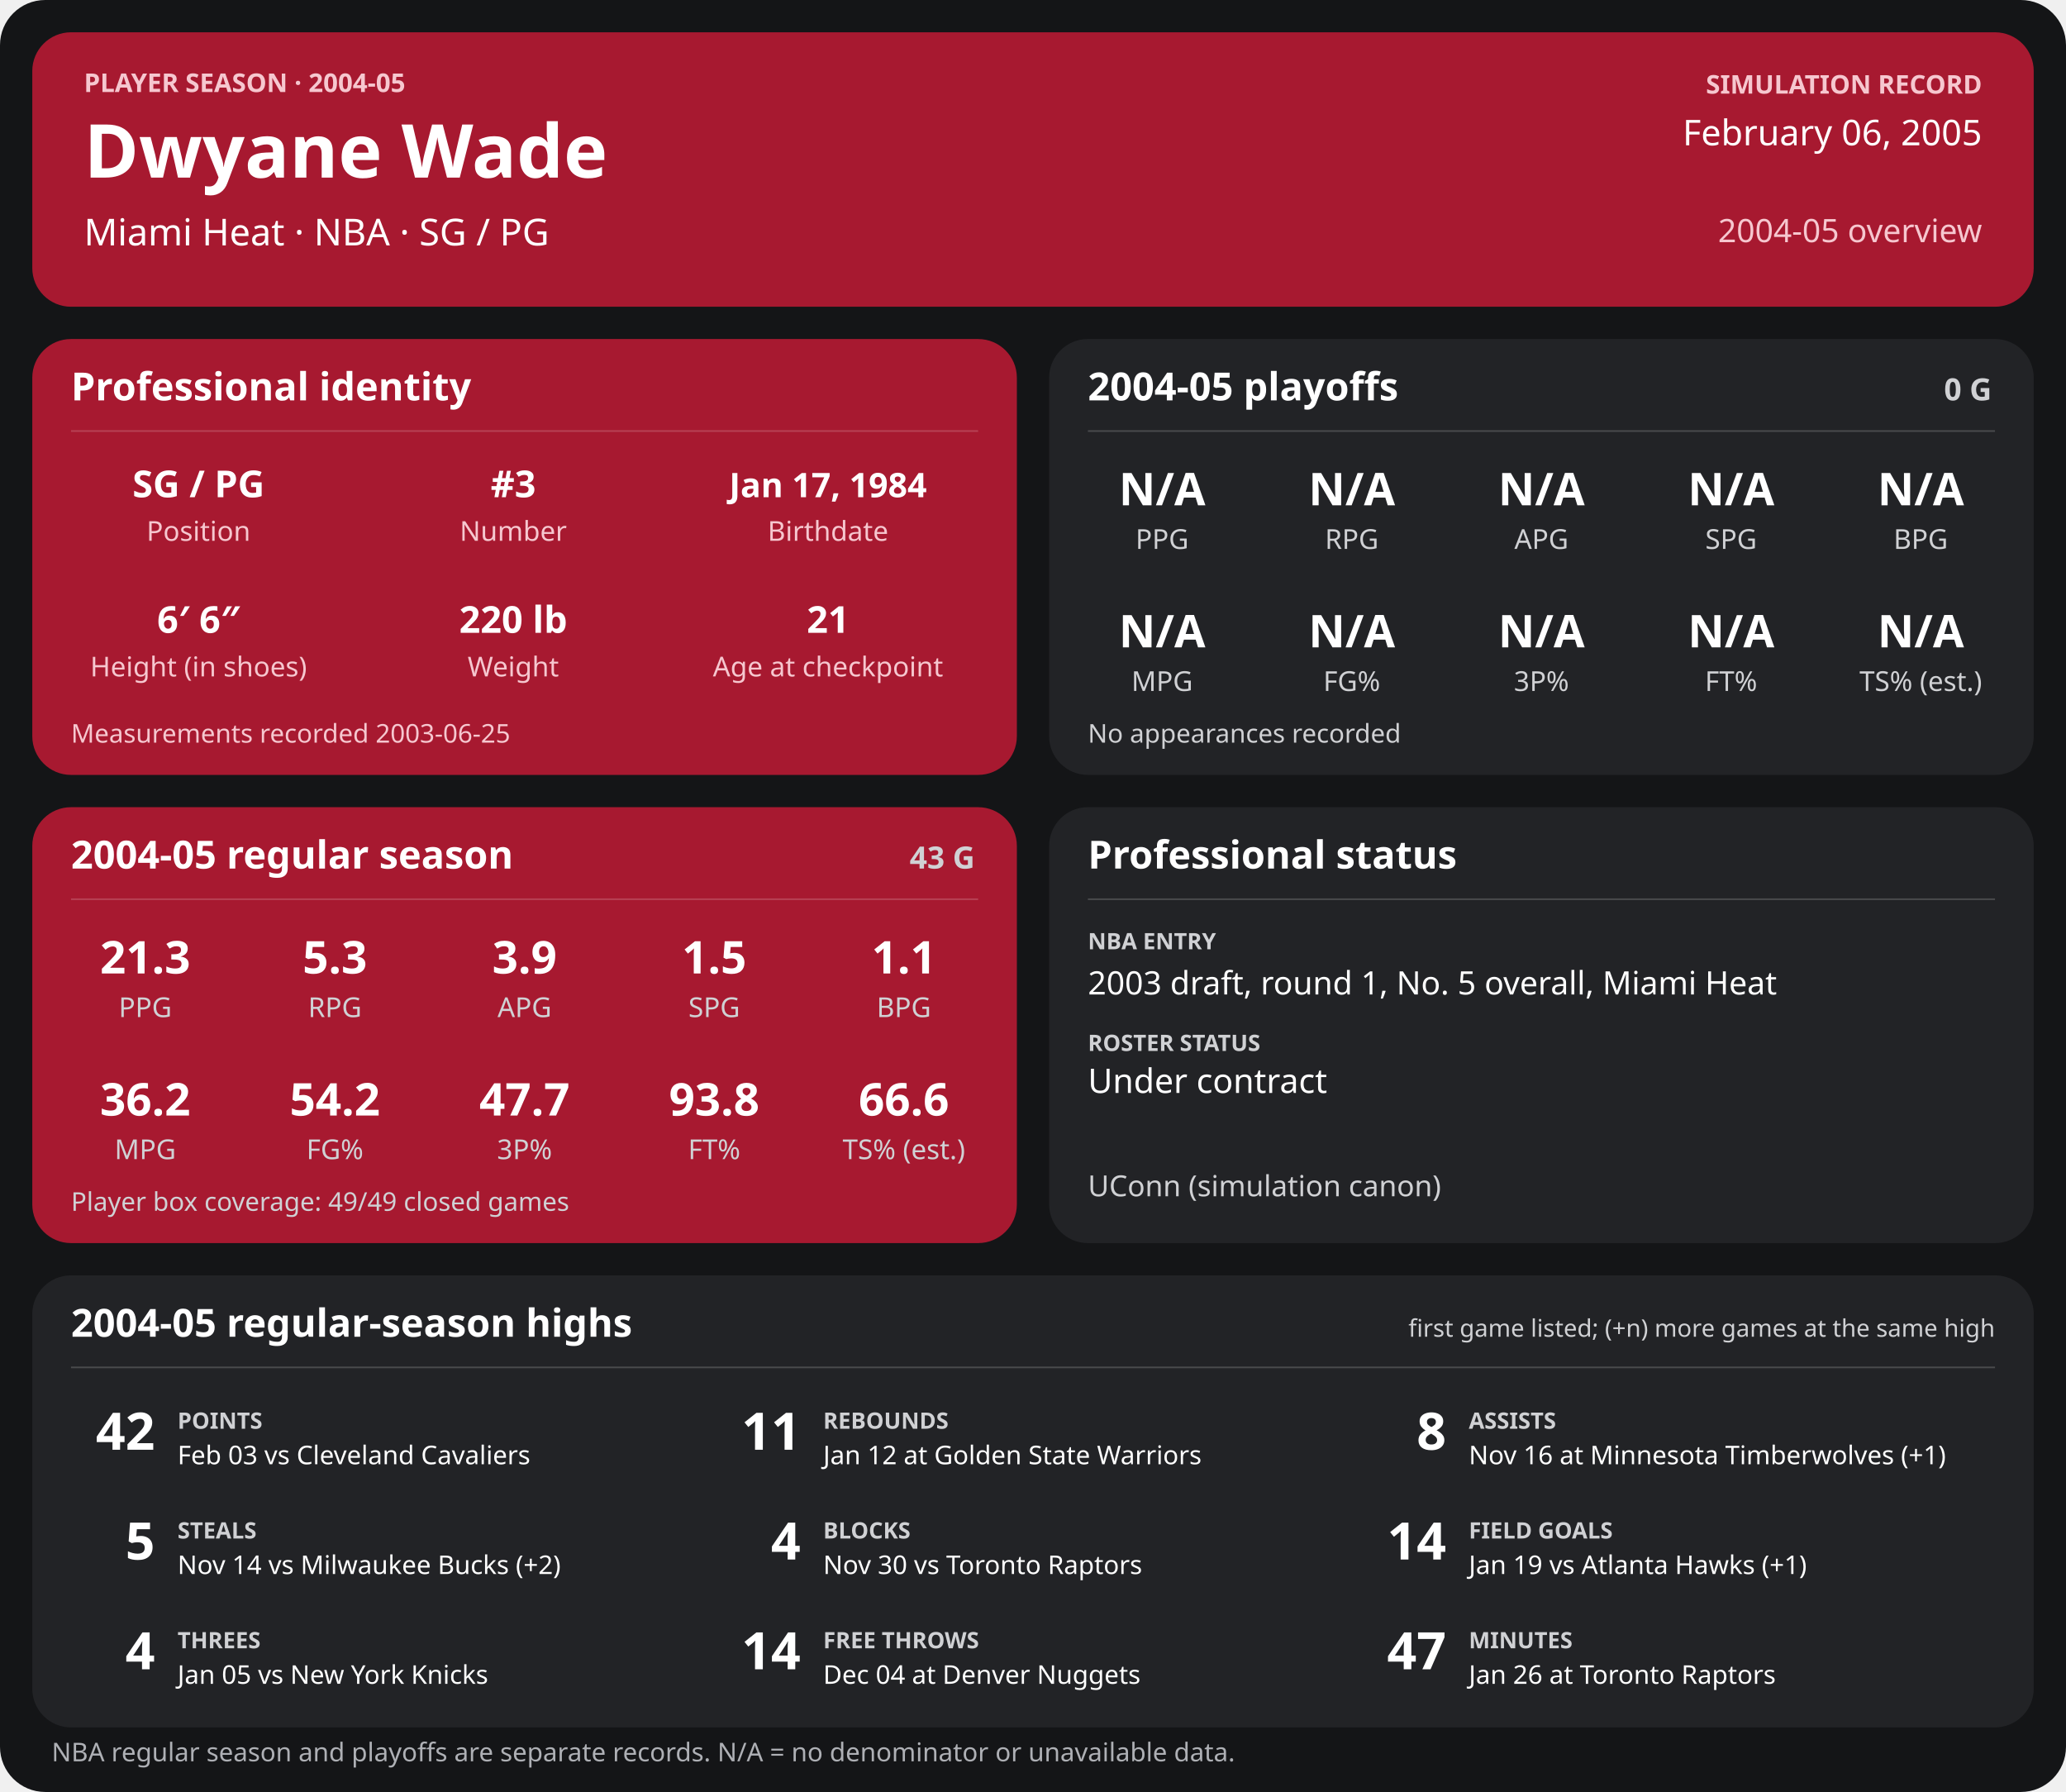
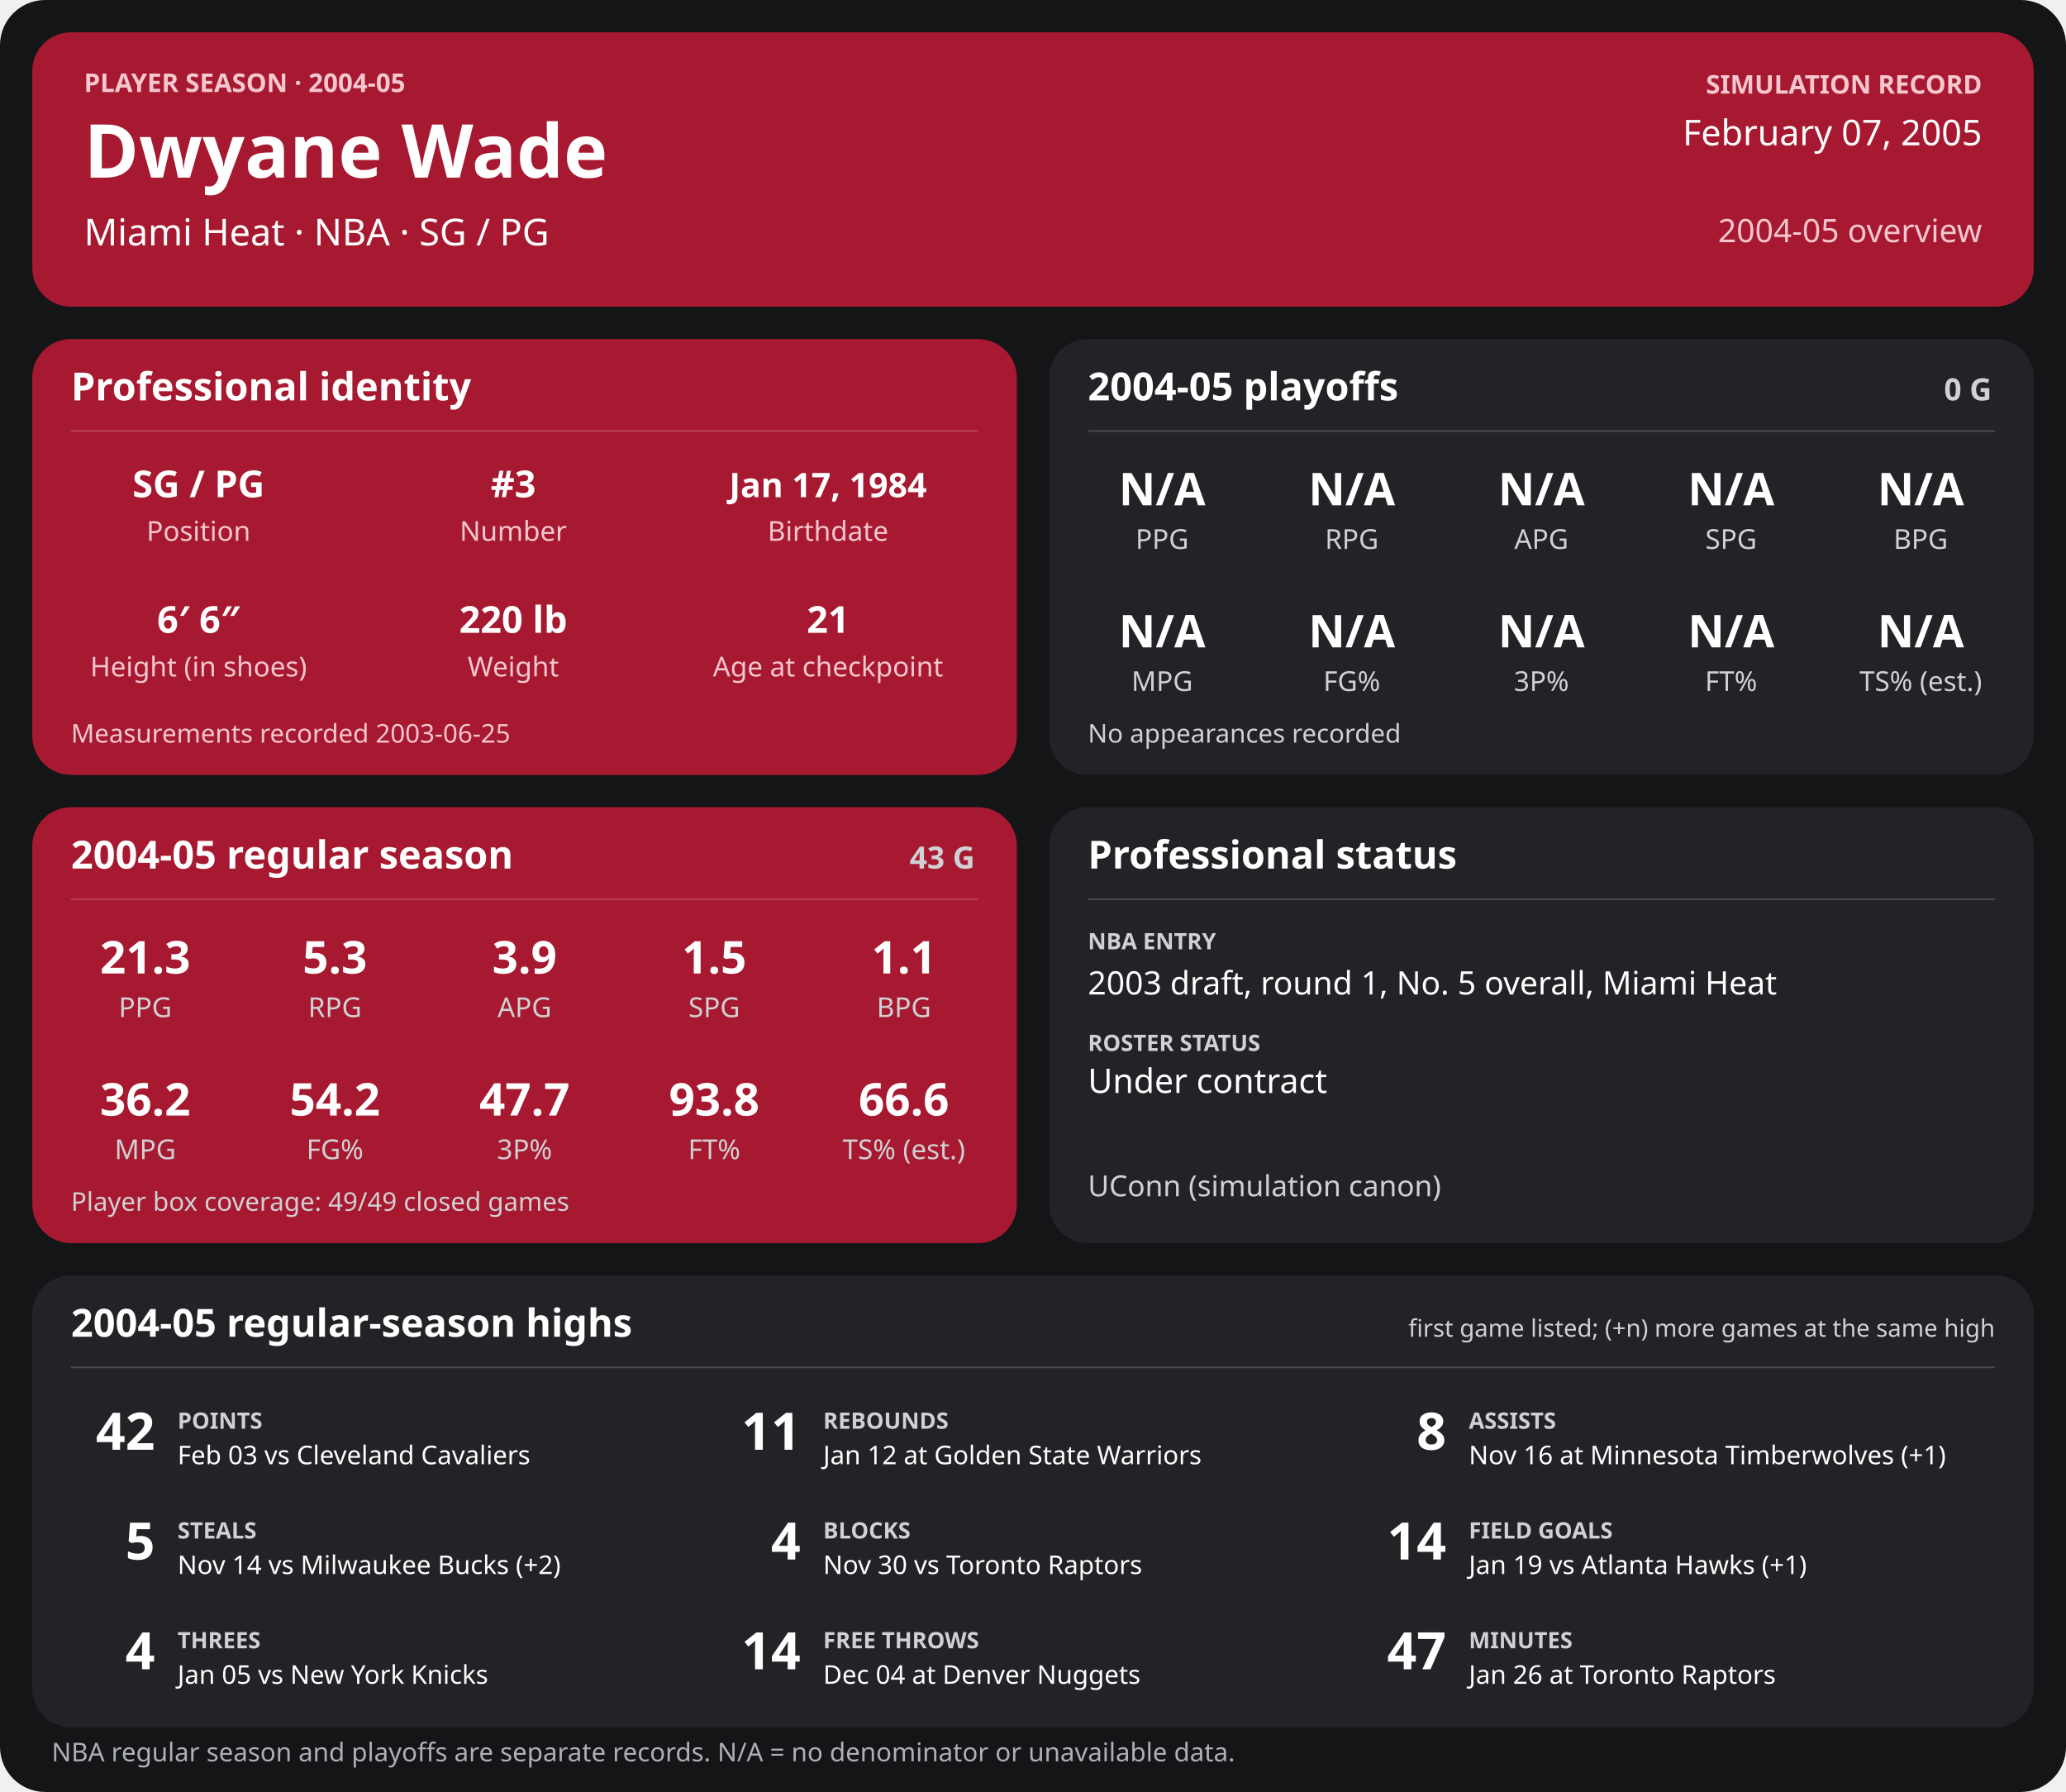
<svg xmlns="http://www.w3.org/2000/svg" width="1280" height="1110" viewBox="0 0 1280 1110" role="img" aria-labelledby="title desc">
  <rect width="1280" height="1110" rx="28" fill="#141517" />
  <g>
    <rect x="20" y="20" width="1240" height="170" rx="24" fill="#a71930" />
    <text x="52" y="57" font-family="sans-serif" fill="#f6c7cf" font-size="16" font-weight="700" text-anchor="start">PLAYER SEASON · 2004-05</text>
    <text x="52" y="110" font-family="sans-serif" fill="#ffffff" font-size="46" font-weight="700" text-anchor="start">Dwyane Wade</text>
    <text x="52" y="152" font-family="sans-serif" fill="#ffffff" font-size="23" font-weight="400" text-anchor="start">Miami Heat  ·  NBA  ·  SG / PG</text>
    <text x="1228" y="58" font-family="sans-serif" fill="#f6c7cf" font-size="16" font-weight="700" text-anchor="end">SIMULATION RECORD</text>
-     <text x="1228" y="90" font-family="sans-serif" fill="#ffffff" font-size="22" font-weight="500" text-anchor="end">February 06, 2005</text>
+     <text x="1228" y="90" font-family="sans-serif" fill="#ffffff" font-size="22" font-weight="500" text-anchor="end">February 07, 2005</text>
    <text x="1228" y="150" font-family="sans-serif" fill="#f6c7cf" font-size="20" font-weight="500" text-anchor="end">2004-05 overview</text>
    <rect x="20" y="210" width="610" height="270" rx="24" fill="#a71930" />
    <text x="44" y="248" font-family="sans-serif" fill="#ffffff" font-size="24" font-weight="700" text-anchor="start">Professional identity</text>
    <line x1="44" y1="267" x2="606" y2="267" stroke="#ffffff" stroke-opacity="0.18" />
    <text x="123" y="308" font-family="sans-serif" fill="#ffffff" font-size="23" font-weight="600" text-anchor="middle">SG / PG</text>
    <text x="123" y="335" font-family="sans-serif" fill="#f6c7cf" font-size="17" font-weight="400" text-anchor="middle">Position</text>
    <text x="318" y="308" font-family="sans-serif" fill="#ffffff" font-size="23" font-weight="600" text-anchor="middle">#3</text>
    <text x="318" y="335" font-family="sans-serif" fill="#f6c7cf" font-size="17" font-weight="400" text-anchor="middle">Number</text>
    <text x="513" y="308" font-family="sans-serif" fill="#ffffff" font-size="21" font-weight="600" text-anchor="middle">Jan 17, 1984</text>
    <text x="513" y="335" font-family="sans-serif" fill="#f6c7cf" font-size="17" font-weight="400" text-anchor="middle">Birthdate</text>
    <text x="123" y="392" font-family="sans-serif" fill="#ffffff" font-size="23" font-weight="600" text-anchor="middle">6′ 6″</text>
    <text x="123" y="419" font-family="sans-serif" fill="#f6c7cf" font-size="17" font-weight="400" text-anchor="middle">Height (in shoes)</text>
    <text x="318" y="392" font-family="sans-serif" fill="#ffffff" font-size="23" font-weight="600" text-anchor="middle">220 lb</text>
    <text x="318" y="419" font-family="sans-serif" fill="#f6c7cf" font-size="17" font-weight="400" text-anchor="middle">Weight</text>
    <text x="513" y="392" font-family="sans-serif" fill="#ffffff" font-size="23" font-weight="600" text-anchor="middle">21</text>
    <text x="513" y="419" font-family="sans-serif" fill="#f6c7cf" font-size="17" font-weight="400" text-anchor="middle">Age at checkpoint</text>
    <text x="44" y="460" font-family="sans-serif" fill="#f6c7cf" font-size="16" font-weight="400" text-anchor="start">Measurements recorded 2003-06-25</text>
    <rect x="650" y="210" width="610" height="270" rx="24" fill="#222326" />
    <text x="674" y="248" font-family="sans-serif" fill="#ffffff" font-size="24" font-weight="700" text-anchor="start">2004-05 playoffs</text>
    <text x="1234" y="248" font-family="sans-serif" fill="#d0d1d4" font-size="19" font-weight="700" text-anchor="end">0 G</text>
    <line x1="674" y1="267" x2="1236" y2="267" stroke="#ffffff" stroke-opacity="0.18" />
    <text x="720.0" y="313" font-family="sans-serif" fill="#ffffff" font-size="28" font-weight="600" text-anchor="middle">N/A</text>
    <text x="720.0" y="340" font-family="sans-serif" fill="#d0d1d4" font-size="17" font-weight="400" text-anchor="middle">PPG</text>
    <text x="837.5" y="313" font-family="sans-serif" fill="#ffffff" font-size="28" font-weight="600" text-anchor="middle">N/A</text>
    <text x="837.5" y="340" font-family="sans-serif" fill="#d0d1d4" font-size="17" font-weight="400" text-anchor="middle">RPG</text>
    <text x="955.0" y="313" font-family="sans-serif" fill="#ffffff" font-size="28" font-weight="600" text-anchor="middle">N/A</text>
    <text x="955.0" y="340" font-family="sans-serif" fill="#d0d1d4" font-size="17" font-weight="400" text-anchor="middle">APG</text>
    <text x="1072.5" y="313" font-family="sans-serif" fill="#ffffff" font-size="28" font-weight="600" text-anchor="middle">N/A</text>
    <text x="1072.5" y="340" font-family="sans-serif" fill="#d0d1d4" font-size="17" font-weight="400" text-anchor="middle">SPG</text>
    <text x="1190.0" y="313" font-family="sans-serif" fill="#ffffff" font-size="28" font-weight="600" text-anchor="middle">N/A</text>
    <text x="1190.0" y="340" font-family="sans-serif" fill="#d0d1d4" font-size="17" font-weight="400" text-anchor="middle">BPG</text>
    <text x="720.0" y="401" font-family="sans-serif" fill="#ffffff" font-size="28" font-weight="600" text-anchor="middle">N/A</text>
    <text x="720.0" y="428" font-family="sans-serif" fill="#d0d1d4" font-size="17" font-weight="400" text-anchor="middle">MPG</text>
    <text x="837.5" y="401" font-family="sans-serif" fill="#ffffff" font-size="28" font-weight="600" text-anchor="middle">N/A</text>
    <text x="837.5" y="428" font-family="sans-serif" fill="#d0d1d4" font-size="17" font-weight="400" text-anchor="middle">FG%</text>
    <text x="955.0" y="401" font-family="sans-serif" fill="#ffffff" font-size="28" font-weight="600" text-anchor="middle">N/A</text>
    <text x="955.0" y="428" font-family="sans-serif" fill="#d0d1d4" font-size="17" font-weight="400" text-anchor="middle">3P%</text>
    <text x="1072.5" y="401" font-family="sans-serif" fill="#ffffff" font-size="28" font-weight="600" text-anchor="middle">N/A</text>
    <text x="1072.5" y="428" font-family="sans-serif" fill="#d0d1d4" font-size="17" font-weight="400" text-anchor="middle">FT%</text>
    <text x="1190.0" y="401" font-family="sans-serif" fill="#ffffff" font-size="28" font-weight="600" text-anchor="middle">N/A</text>
    <text x="1190.0" y="428" font-family="sans-serif" fill="#d0d1d4" font-size="17" font-weight="400" text-anchor="middle">TS% (est.)</text>
    <text x="674" y="460" font-family="sans-serif" fill="#d0d1d4" font-size="16" font-weight="400" text-anchor="start">No appearances recorded</text>
    <rect x="20" y="500" width="610" height="270" rx="24" fill="#a71930" />
    <text x="44" y="538" font-family="sans-serif" fill="#ffffff" font-size="24" font-weight="700" text-anchor="start">2004-05 regular season</text>
    <text x="604" y="538" font-family="sans-serif" fill="#d0d1d4" font-size="19" font-weight="700" text-anchor="end">43 G</text>
    <line x1="44" y1="557" x2="606" y2="557" stroke="#ffffff" stroke-opacity="0.18" />
    <text x="90.0" y="603" font-family="sans-serif" fill="#ffffff" font-size="28" font-weight="600" text-anchor="middle">21.3</text>
    <text x="90.0" y="630" font-family="sans-serif" fill="#d0d1d4" font-size="17" font-weight="400" text-anchor="middle">PPG</text>
    <text x="207.5" y="603" font-family="sans-serif" fill="#ffffff" font-size="28" font-weight="600" text-anchor="middle">5.3</text>
    <text x="207.5" y="630" font-family="sans-serif" fill="#d0d1d4" font-size="17" font-weight="400" text-anchor="middle">RPG</text>
    <text x="325.0" y="603" font-family="sans-serif" fill="#ffffff" font-size="28" font-weight="600" text-anchor="middle">3.9</text>
    <text x="325.0" y="630" font-family="sans-serif" fill="#d0d1d4" font-size="17" font-weight="400" text-anchor="middle">APG</text>
    <text x="442.5" y="603" font-family="sans-serif" fill="#ffffff" font-size="28" font-weight="600" text-anchor="middle">1.5</text>
    <text x="442.5" y="630" font-family="sans-serif" fill="#d0d1d4" font-size="17" font-weight="400" text-anchor="middle">SPG</text>
    <text x="560.0" y="603" font-family="sans-serif" fill="#ffffff" font-size="28" font-weight="600" text-anchor="middle">1.1</text>
    <text x="560.0" y="630" font-family="sans-serif" fill="#d0d1d4" font-size="17" font-weight="400" text-anchor="middle">BPG</text>
    <text x="90.0" y="691" font-family="sans-serif" fill="#ffffff" font-size="28" font-weight="600" text-anchor="middle">36.2</text>
    <text x="90.0" y="718" font-family="sans-serif" fill="#d0d1d4" font-size="17" font-weight="400" text-anchor="middle">MPG</text>
    <text x="207.5" y="691" font-family="sans-serif" fill="#ffffff" font-size="28" font-weight="600" text-anchor="middle">54.2</text>
    <text x="207.5" y="718" font-family="sans-serif" fill="#d0d1d4" font-size="17" font-weight="400" text-anchor="middle">FG%</text>
    <text x="325.0" y="691" font-family="sans-serif" fill="#ffffff" font-size="28" font-weight="600" text-anchor="middle">47.7</text>
    <text x="325.0" y="718" font-family="sans-serif" fill="#d0d1d4" font-size="17" font-weight="400" text-anchor="middle">3P%</text>
    <text x="442.5" y="691" font-family="sans-serif" fill="#ffffff" font-size="28" font-weight="600" text-anchor="middle">93.8</text>
    <text x="442.5" y="718" font-family="sans-serif" fill="#d0d1d4" font-size="17" font-weight="400" text-anchor="middle">FT%</text>
    <text x="560.0" y="691" font-family="sans-serif" fill="#ffffff" font-size="28" font-weight="600" text-anchor="middle">66.6</text>
    <text x="560.0" y="718" font-family="sans-serif" fill="#d0d1d4" font-size="17" font-weight="400" text-anchor="middle">TS% (est.)</text>
    <text x="44" y="750" font-family="sans-serif" fill="#d0d1d4" font-size="16" font-weight="400" text-anchor="start">Player box coverage: 49/49 closed games</text>
    <rect x="650" y="500" width="610" height="270" rx="24" fill="#222326" />
    <text x="674" y="538" font-family="sans-serif" fill="#ffffff" font-size="24" font-weight="700" text-anchor="start">Professional status</text>
    <line x1="674" y1="557" x2="1236" y2="557" stroke="#ffffff" stroke-opacity="0.18" />
    <text x="674" y="588" font-family="sans-serif" fill="#d0d1d4" font-size="14" font-weight="700" text-anchor="start">NBA ENTRY</text>
    <text x="674" y="616" font-family="sans-serif" fill="#ffffff" font-size="20" font-weight="500" text-anchor="start">2003 draft, round 1, No. 5 overall, Miami Heat</text>
    <text x="674" y="651" font-family="sans-serif" fill="#d0d1d4" font-size="14" font-weight="700" text-anchor="start">ROSTER STATUS</text>
    <text x="674" y="677" font-family="sans-serif" fill="#ffffff" font-size="21" font-weight="500" text-anchor="start">Under contract</text>
    <text x="674" y="741" font-family="sans-serif" fill="#d0d1d4" font-size="18" font-weight="400" text-anchor="start">UConn (simulation canon)</text>
    <rect x="20" y="790" width="1240" height="280" rx="24" fill="#222326" />
    <text x="44" y="828" font-family="sans-serif" fill="#ffffff" font-size="24" font-weight="700" text-anchor="start">2004-05 regular-season highs</text>
    <text x="1236" y="828" font-family="sans-serif" fill="#d0d1d4" font-size="15" font-weight="400" text-anchor="end">first game listed; (+n) more games at the same high</text>
    <line x1="44" y1="847" x2="1236" y2="847" stroke="#ffffff" stroke-opacity="0.18" />
    <text x="96" y="898" font-family="sans-serif" fill="#ffffff" font-size="32" font-weight="700" text-anchor="end">42</text>
    <text x="110" y="885" font-family="sans-serif" fill="#d0d1d4" font-size="14" font-weight="700" text-anchor="start">POINTS</text>
    <text x="110" y="907" font-family="sans-serif" fill="#ffffff" font-size="16" font-weight="400" text-anchor="start">Feb 03 vs Cleveland Cavaliers</text>
    <text x="496" y="898" font-family="sans-serif" fill="#ffffff" font-size="32" font-weight="700" text-anchor="end">11</text>
    <text x="510" y="885" font-family="sans-serif" fill="#d0d1d4" font-size="14" font-weight="700" text-anchor="start">REBOUNDS</text>
    <text x="510" y="907" font-family="sans-serif" fill="#ffffff" font-size="16" font-weight="400" text-anchor="start">Jan 12 at Golden State Warriors</text>
    <text x="896" y="898" font-family="sans-serif" fill="#ffffff" font-size="32" font-weight="700" text-anchor="end">8</text>
    <text x="910" y="885" font-family="sans-serif" fill="#d0d1d4" font-size="14" font-weight="700" text-anchor="start">ASSISTS</text>
    <text x="910" y="907" font-family="sans-serif" fill="#ffffff" font-size="16" font-weight="400" text-anchor="start">Nov 16 at Minnesota Timberwolves (+1)</text>
    <text x="96" y="966" font-family="sans-serif" fill="#ffffff" font-size="32" font-weight="700" text-anchor="end">5</text>
    <text x="110" y="953" font-family="sans-serif" fill="#d0d1d4" font-size="14" font-weight="700" text-anchor="start">STEALS</text>
    <text x="110" y="975" font-family="sans-serif" fill="#ffffff" font-size="16" font-weight="400" text-anchor="start">Nov 14 vs Milwaukee Bucks (+2)</text>
    <text x="496" y="966" font-family="sans-serif" fill="#ffffff" font-size="32" font-weight="700" text-anchor="end">4</text>
    <text x="510" y="953" font-family="sans-serif" fill="#d0d1d4" font-size="14" font-weight="700" text-anchor="start">BLOCKS</text>
    <text x="510" y="975" font-family="sans-serif" fill="#ffffff" font-size="16" font-weight="400" text-anchor="start">Nov 30 vs Toronto Raptors</text>
    <text x="896" y="966" font-family="sans-serif" fill="#ffffff" font-size="32" font-weight="700" text-anchor="end">14</text>
    <text x="910" y="953" font-family="sans-serif" fill="#d0d1d4" font-size="14" font-weight="700" text-anchor="start">FIELD GOALS</text>
    <text x="910" y="975" font-family="sans-serif" fill="#ffffff" font-size="16" font-weight="400" text-anchor="start">Jan 19 vs Atlanta Hawks (+1)</text>
    <text x="96" y="1034" font-family="sans-serif" fill="#ffffff" font-size="32" font-weight="700" text-anchor="end">4</text>
    <text x="110" y="1021" font-family="sans-serif" fill="#d0d1d4" font-size="14" font-weight="700" text-anchor="start">THREES</text>
    <text x="110" y="1043" font-family="sans-serif" fill="#ffffff" font-size="16" font-weight="400" text-anchor="start">Jan 05 vs New York Knicks</text>
    <text x="496" y="1034" font-family="sans-serif" fill="#ffffff" font-size="32" font-weight="700" text-anchor="end">14</text>
    <text x="510" y="1021" font-family="sans-serif" fill="#d0d1d4" font-size="14" font-weight="700" text-anchor="start">FREE THROWS</text>
    <text x="510" y="1043" font-family="sans-serif" fill="#ffffff" font-size="16" font-weight="400" text-anchor="start">Dec 04 at Denver Nuggets</text>
    <text x="896" y="1034" font-family="sans-serif" fill="#ffffff" font-size="32" font-weight="700" text-anchor="end">47</text>
    <text x="910" y="1021" font-family="sans-serif" fill="#d0d1d4" font-size="14" font-weight="700" text-anchor="start">MINUTES</text>
    <text x="910" y="1043" font-family="sans-serif" fill="#ffffff" font-size="16" font-weight="400" text-anchor="start">Jan 26 at Toronto Raptors</text>
    <text x="32" y="1091" font-family="sans-serif" fill="#aeb0b5" font-size="16" font-weight="400" text-anchor="start">NBA regular season and playoffs are separate records. N/A = no denominator or unavailable data.</text>
  </g>
</svg>
